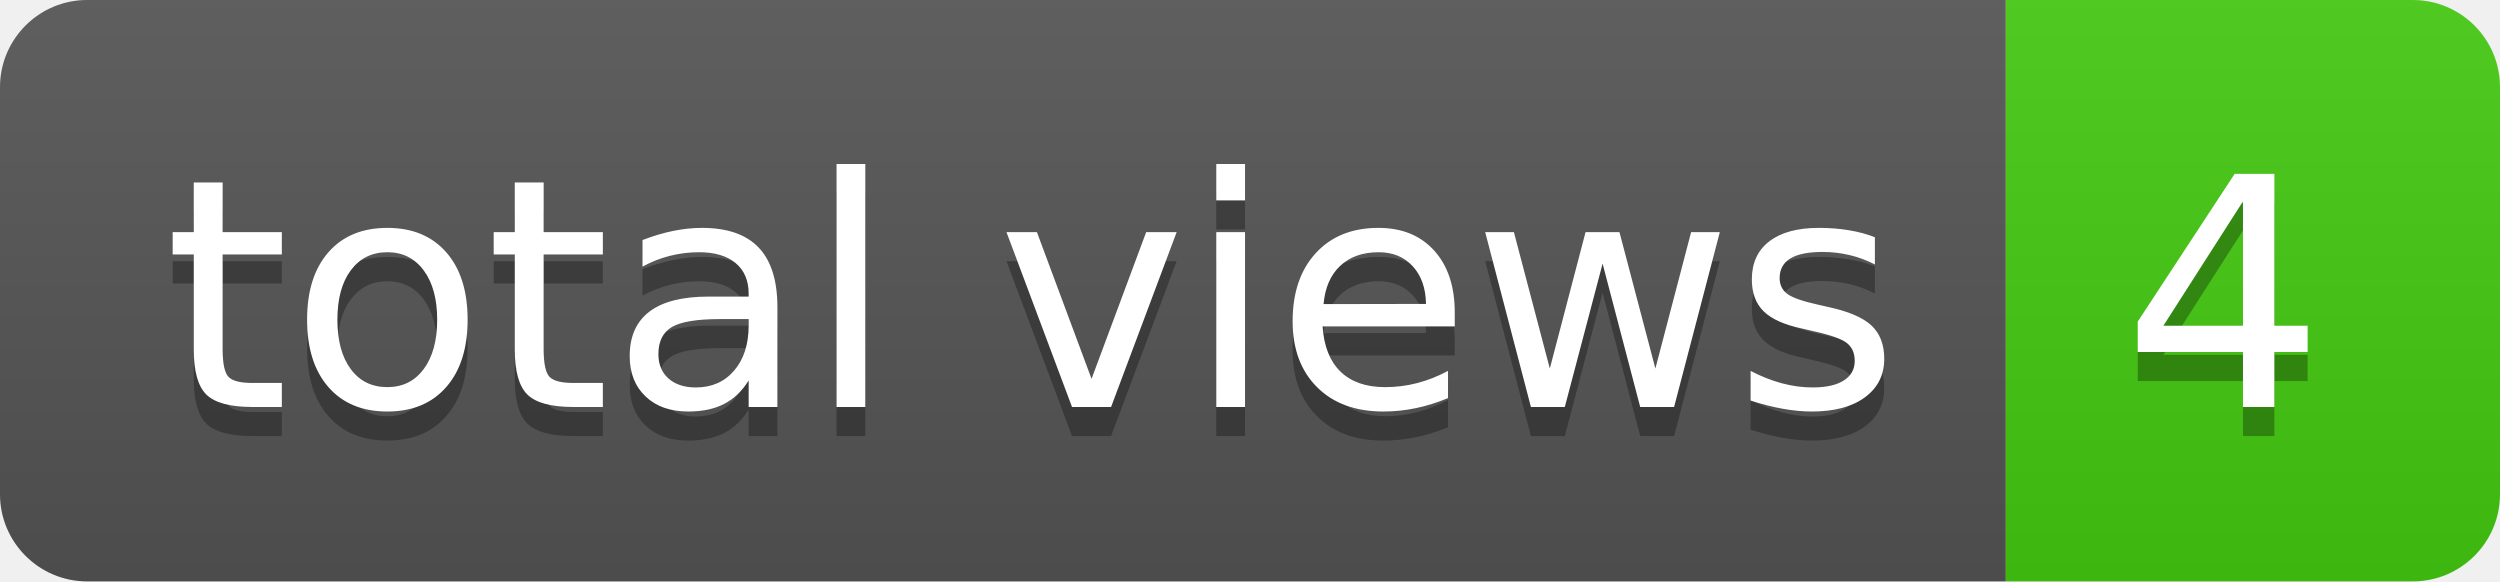
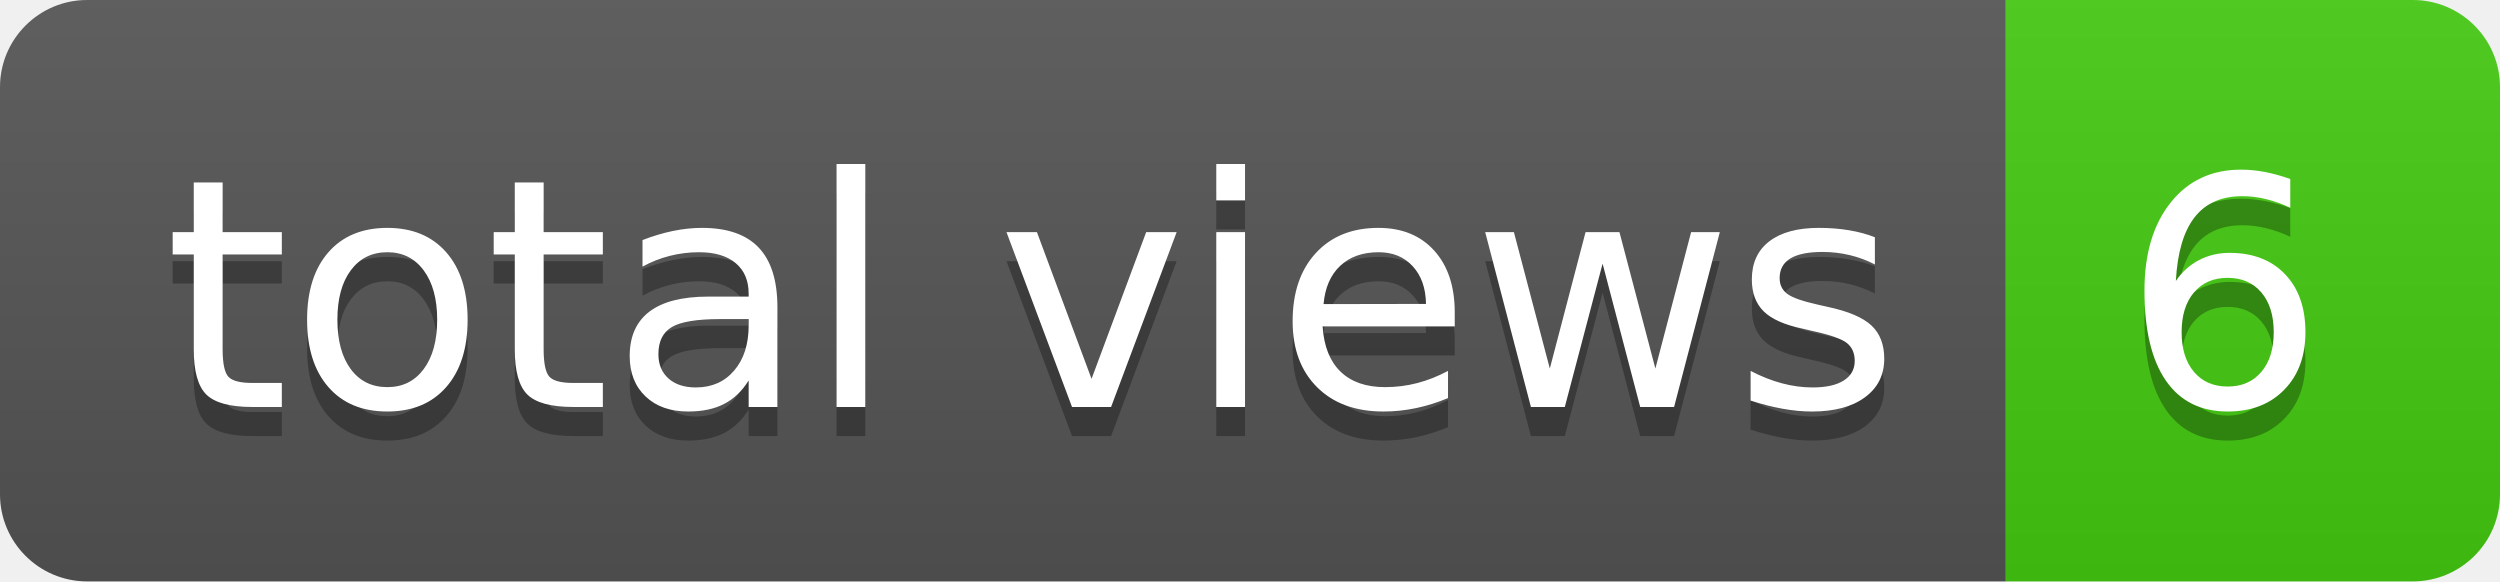
- <svg xmlns="http://www.w3.org/2000/svg" width="86" height="20" role="img" aria-label="total views: 4">
+ <svg xmlns="http://www.w3.org/2000/svg" width="86" height="20" role="img" aria-label="total views: 6">
  <linearGradient id="s" x2="0" y2="100%">
    <stop offset="0" stop-color="#bbb" stop-opacity=".1" />
    <stop offset="1" stop-opacity=".1" />
  </linearGradient>
  <clipPath id="r">
    <rect width="86" height="20" rx="3" fill="#fff" />
  </clipPath>
  <g clip-path="url(#r)">
    <rect width="69" height="20" fill="#555" />
    <rect x="69" width="17" height="20" fill="#4c1" />
    <rect width="86" height="20" fill="url(#s)" />
  </g>
  <g fill="#fff" text-anchor="middle" font-family="Verdana,Geneva,DejaVu Sans,sans-serif" text-rendering="geometricPrecision" font-size="110">
    <text aria-hidden="true" x="355" y="150" fill="#010101" fill-opacity=".3" transform="scale(.1)" textLength="590">total views</text>
    <text x="355" y="140" transform="scale(.1)" fill="#fff" textLength="590">total views</text>
-     <text aria-hidden="true" x="765" y="150" fill="#010101" fill-opacity=".3" transform="scale(.1)" textLength="70">4</text>
-     <text x="765" y="140" transform="scale(.1)" fill="#fff" textLength="70">4</text>
+     <text aria-hidden="true" x="765" y="150" fill="#010101" fill-opacity=".3" transform="scale(.1)" textLength="70">6</text>
+     <text x="765" y="140" transform="scale(.1)" fill="#fff" textLength="70">6</text>
  </g>
</svg>
